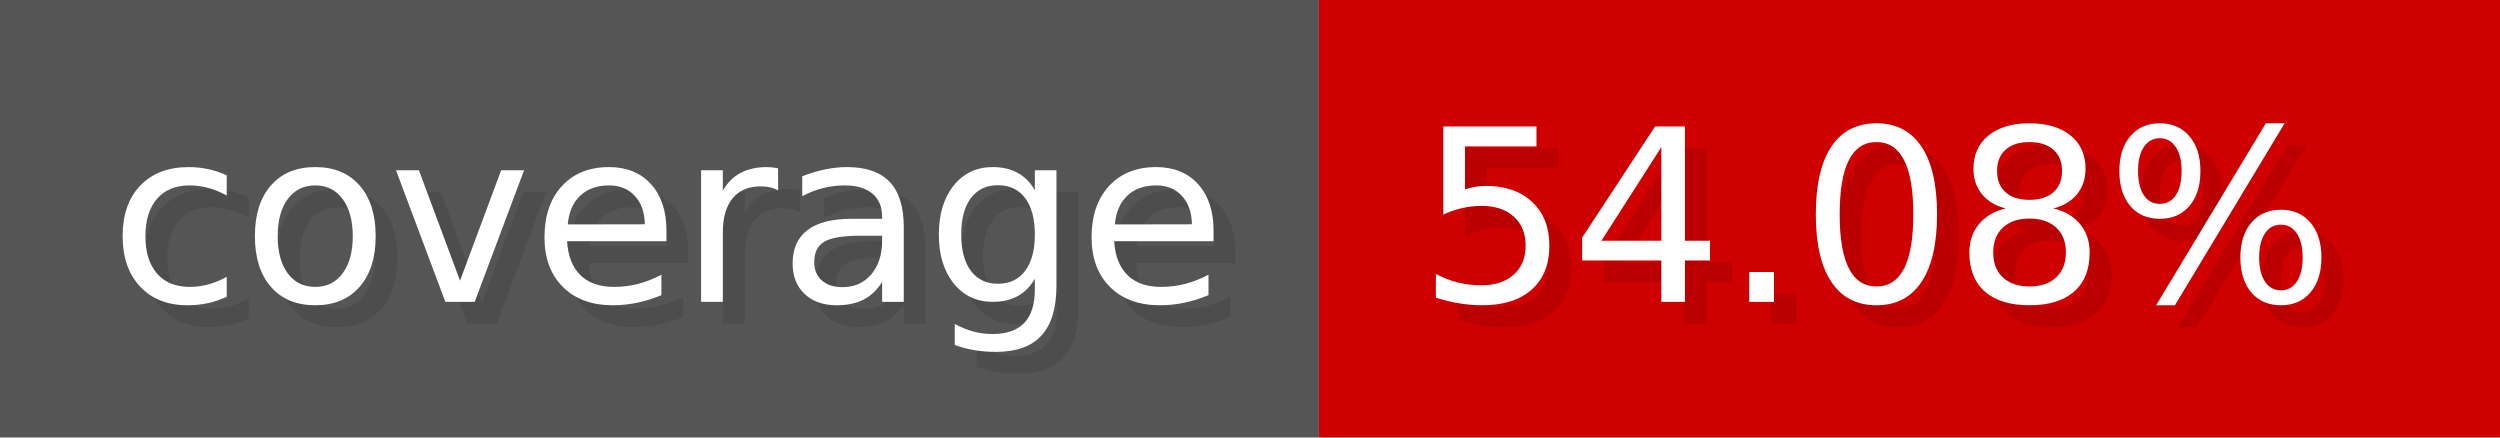
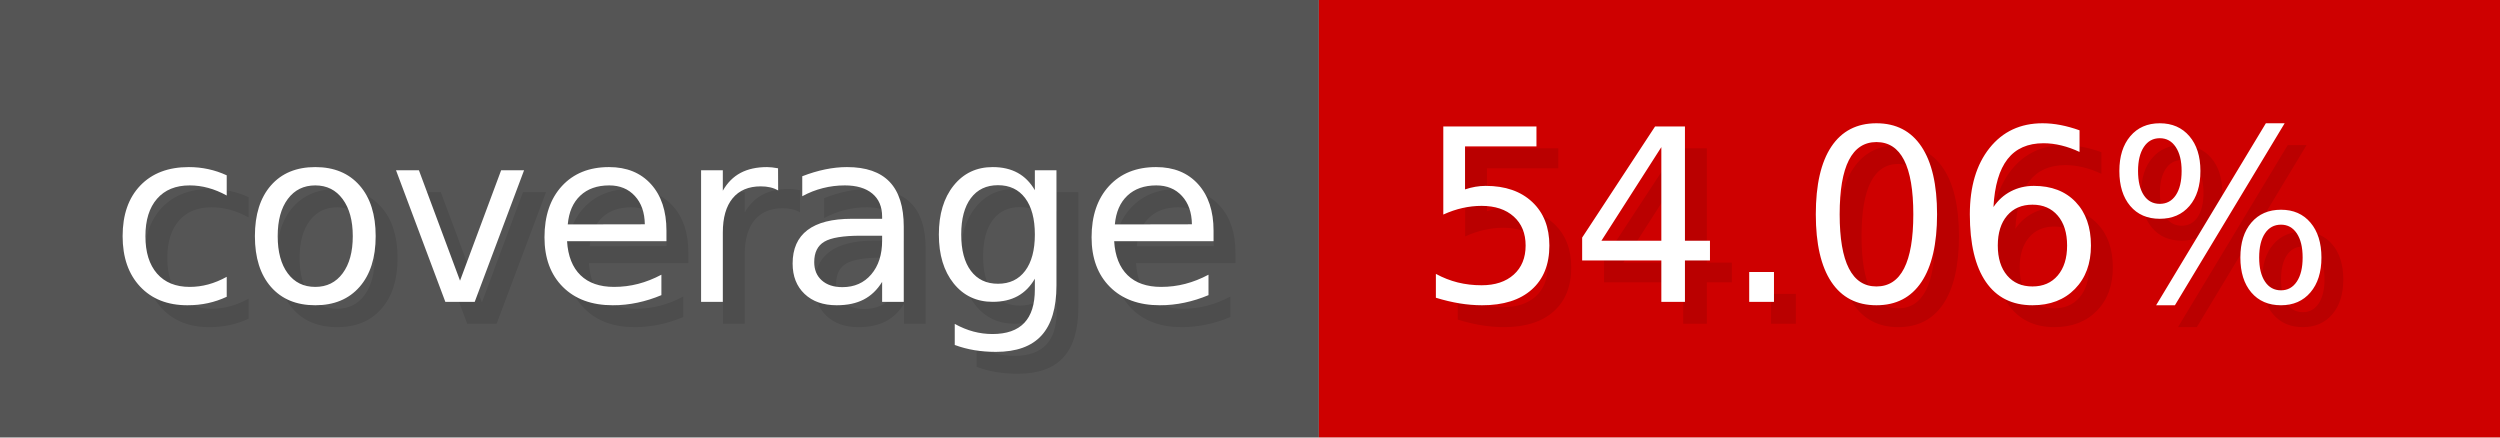
- <svg xmlns="http://www.w3.org/2000/svg" width="114.3" height="20" viewBox="0 0 1143 200" role="img" aria-label="coverage: 54.08%">
+ <svg xmlns="http://www.w3.org/2000/svg" width="114.3" height="20" viewBox="0 0 1143 200" role="img" aria-label="coverage: 54.06%">
  <g>
    <rect fill="#555" width="603" height="200" />
    <rect fill="#ce0000" x="603" width="540" height="200" />
  </g>
  <g aria-hidden="true" fill="#fff" text-anchor="start" font-family="Verdana,DejaVu Sans,sans-serif" font-size="110">
    <text x="60" y="148" textLength="503" fill="#000" opacity="0.1">coverage</text>
    <text x="50" y="138" textLength="503">coverage</text>
-     <text x="658" y="148" textLength="440" fill="#000" opacity="0.1">54.08%</text>
-     <text x="648" y="138" textLength="440">54.08%</text>
+     <text x="658" y="148" textLength="440" fill="#000" opacity="0.1">54.06%</text>
+     <text x="648" y="138" textLength="440">54.06%</text>
  </g>
</svg>
